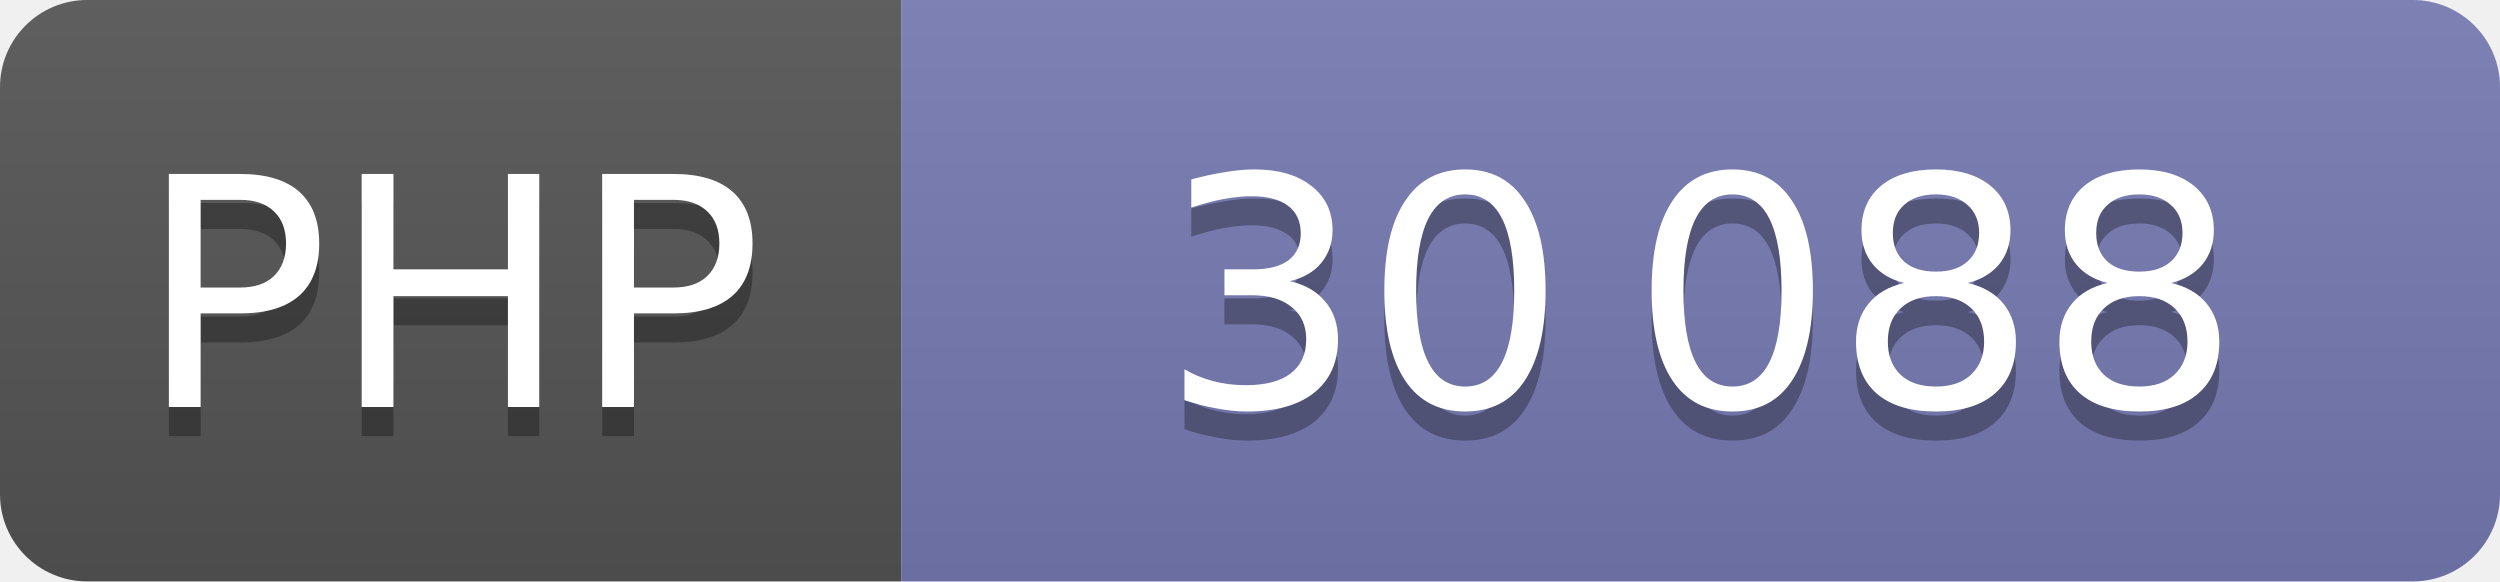
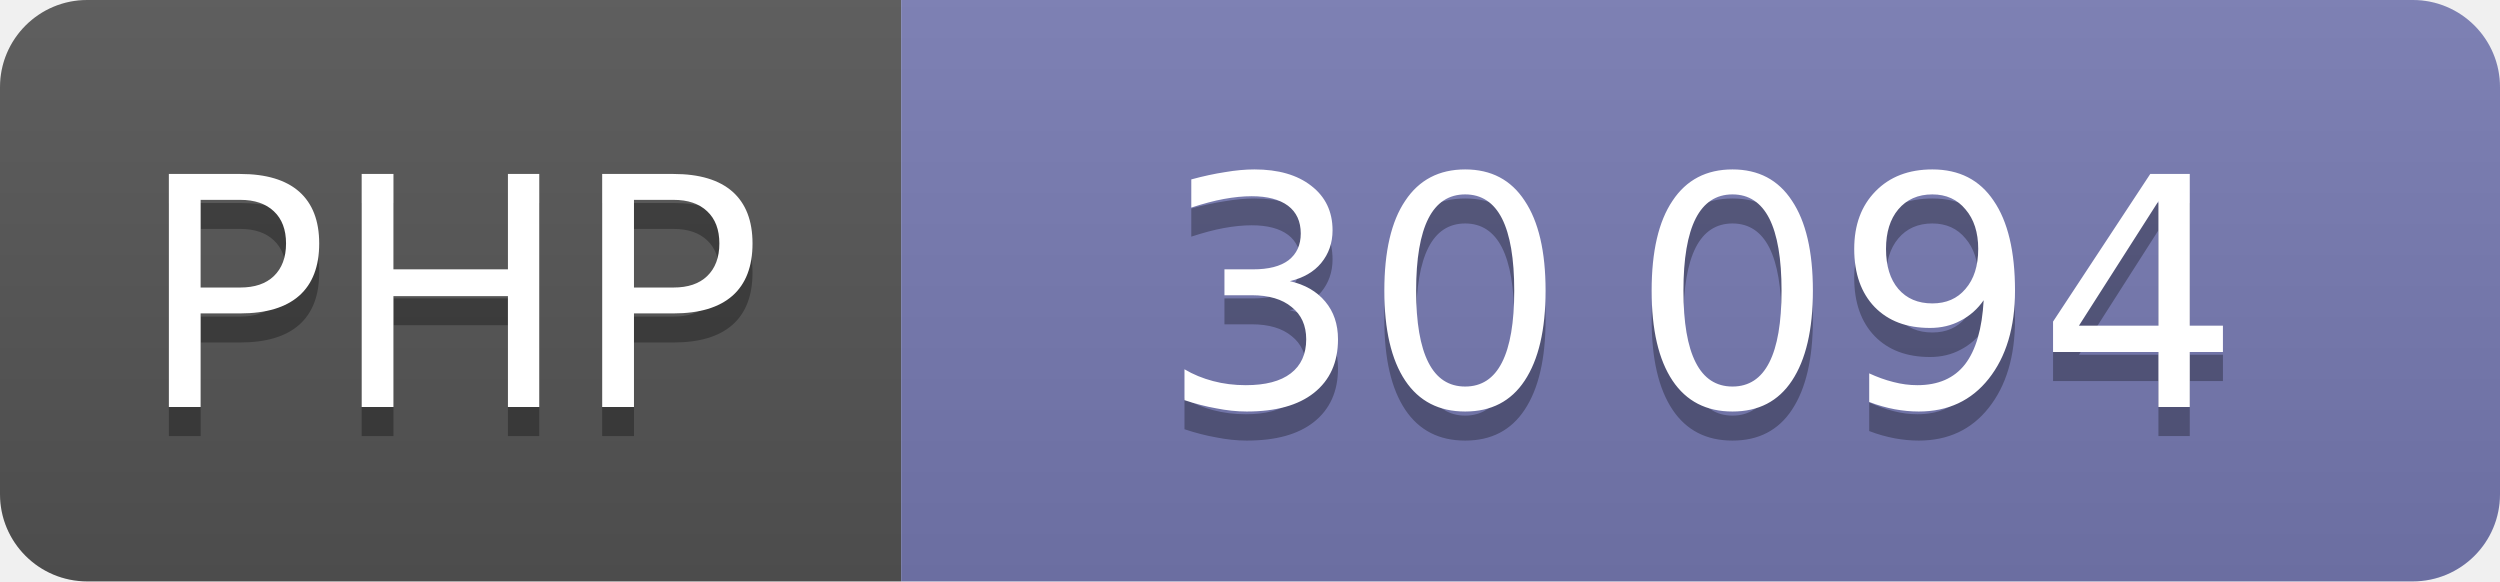
<svg xmlns="http://www.w3.org/2000/svg" width="86" height="20" role="img" font-family="Verdana,DejaVu Sans,sans-serif" font-size="11" text-anchor="middle">
  <linearGradient id="shine" x2="0" y2="100%">
    <stop offset="0" stop-color="#bbb" stop-opacity=".1" />
    <stop offset="1" stop-opacity=".1" />
  </linearGradient>
  <clipPath id="round">
    <rect width="100%" height="100%" rx="3" />
  </clipPath>
  <g clip-path="url(#round)">
    <svg width="31" height="100%">
      <rect width="100%" height="100%" fill="#555" />
      <rect width="100%" height="100%" fill="url(#shine)" />
      <text x="50%" y="15" fill="#010101" fill-opacity=".3">PHP</text>
      <text x="50%" y="14" fill="#fff">PHP</text>
    </svg>
    <svg x="31" width="55" height="100%">
      <rect width="100%" height="100%" fill="#777bb3" />
      <rect width="100%" height="100%" fill="url(#shine)" />
      <text x="50%" y="15" fill="#010101" fill-opacity=".3">
-         30 088
+         30 094
      </text>
      <text x="50%" y="14" fill="#fff">
-         30 088
+         30 094
      </text>
    </svg>
  </g>
</svg>
